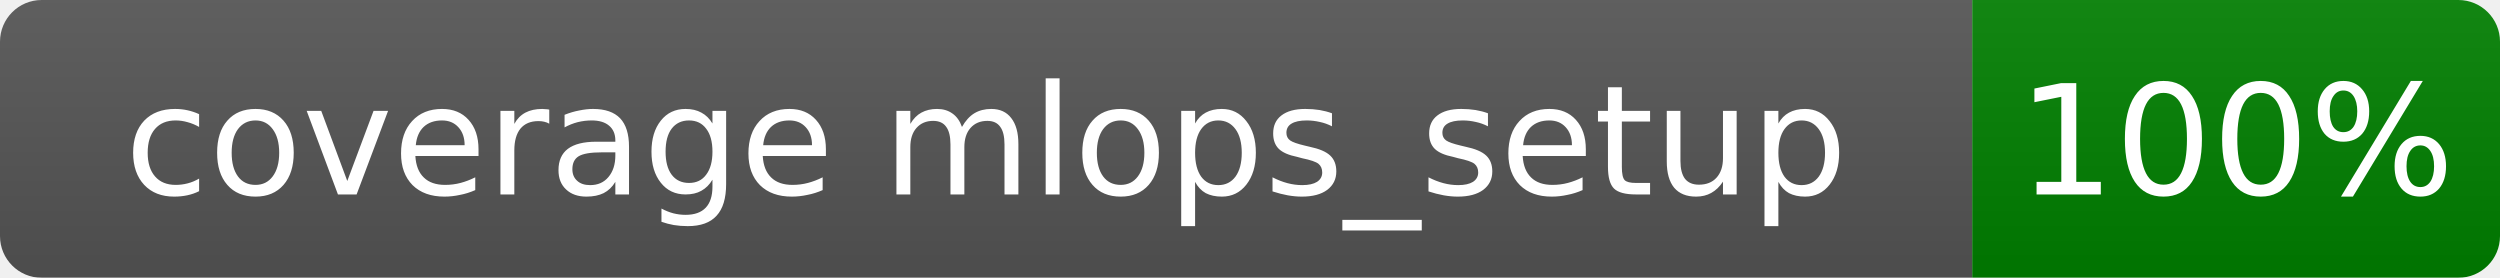
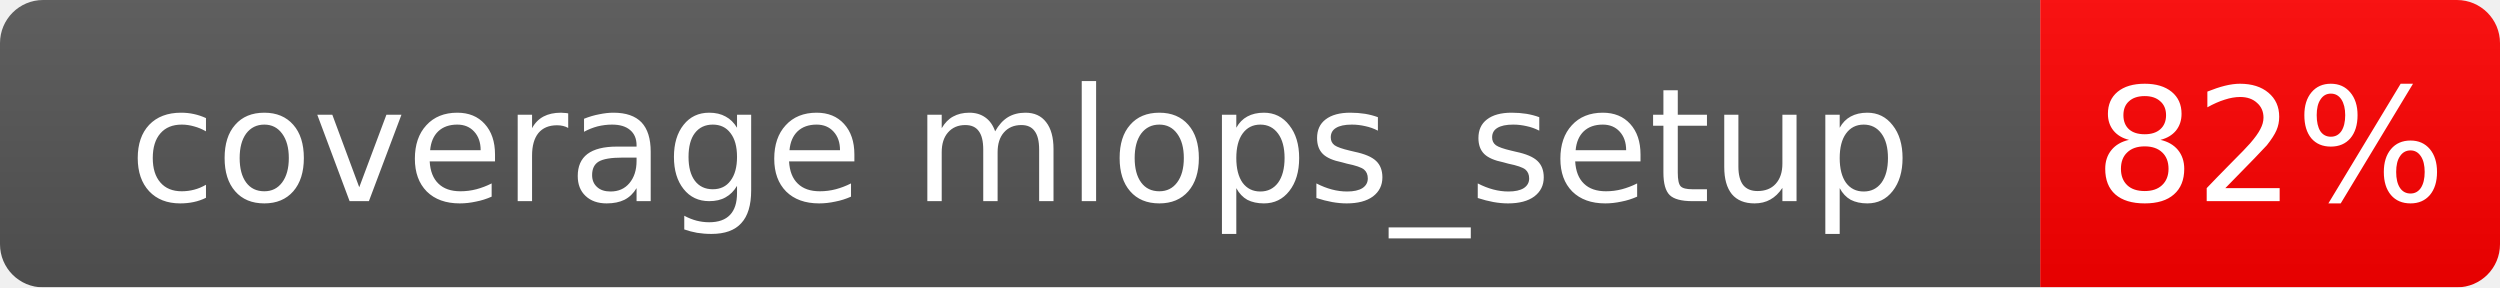
- <svg xmlns="http://www.w3.org/2000/svg" width="180" height="20">
+ <svg xmlns="http://www.w3.org/2000/svg" width="174" height="20">
  <linearGradient id="b" x2="0" y2="100%">
    <stop offset="0" stop-color="#bbb" stop-opacity=".1" />
    <stop offset="1" stop-opacity=".1" />
  </linearGradient>
  <mask id="a">
-     <rect width="180" height="20" rx="3" fill="#fff" />
+     <rect width="174" height="20" rx="3" fill="#fff" />
  </mask>
  <g mask="url(#a)">
    <rect width="142" height="20" fill="#555" />
-     <rect x="142" width="38" height="20" fill="green" />
-     <rect width="180" height="20" fill="url(#b)" />
+     <rect x="142" width="32" height="20" fill="red" />
+     <rect width="174" height="20" fill="url(#b)" />
  </g>
  <g fill="#fff" text-anchor="middle" font-family="Verdana,Geneva,DejaVu Sans,sans-serif" font-size="11">
    <text x="71.0" y="14.0">coverage mlops_setup</text>
-     <text x="161.0" y="14.0">100%</text>
+     <text x="158.0" y="14.0">82%</text>
  </g>
</svg>
